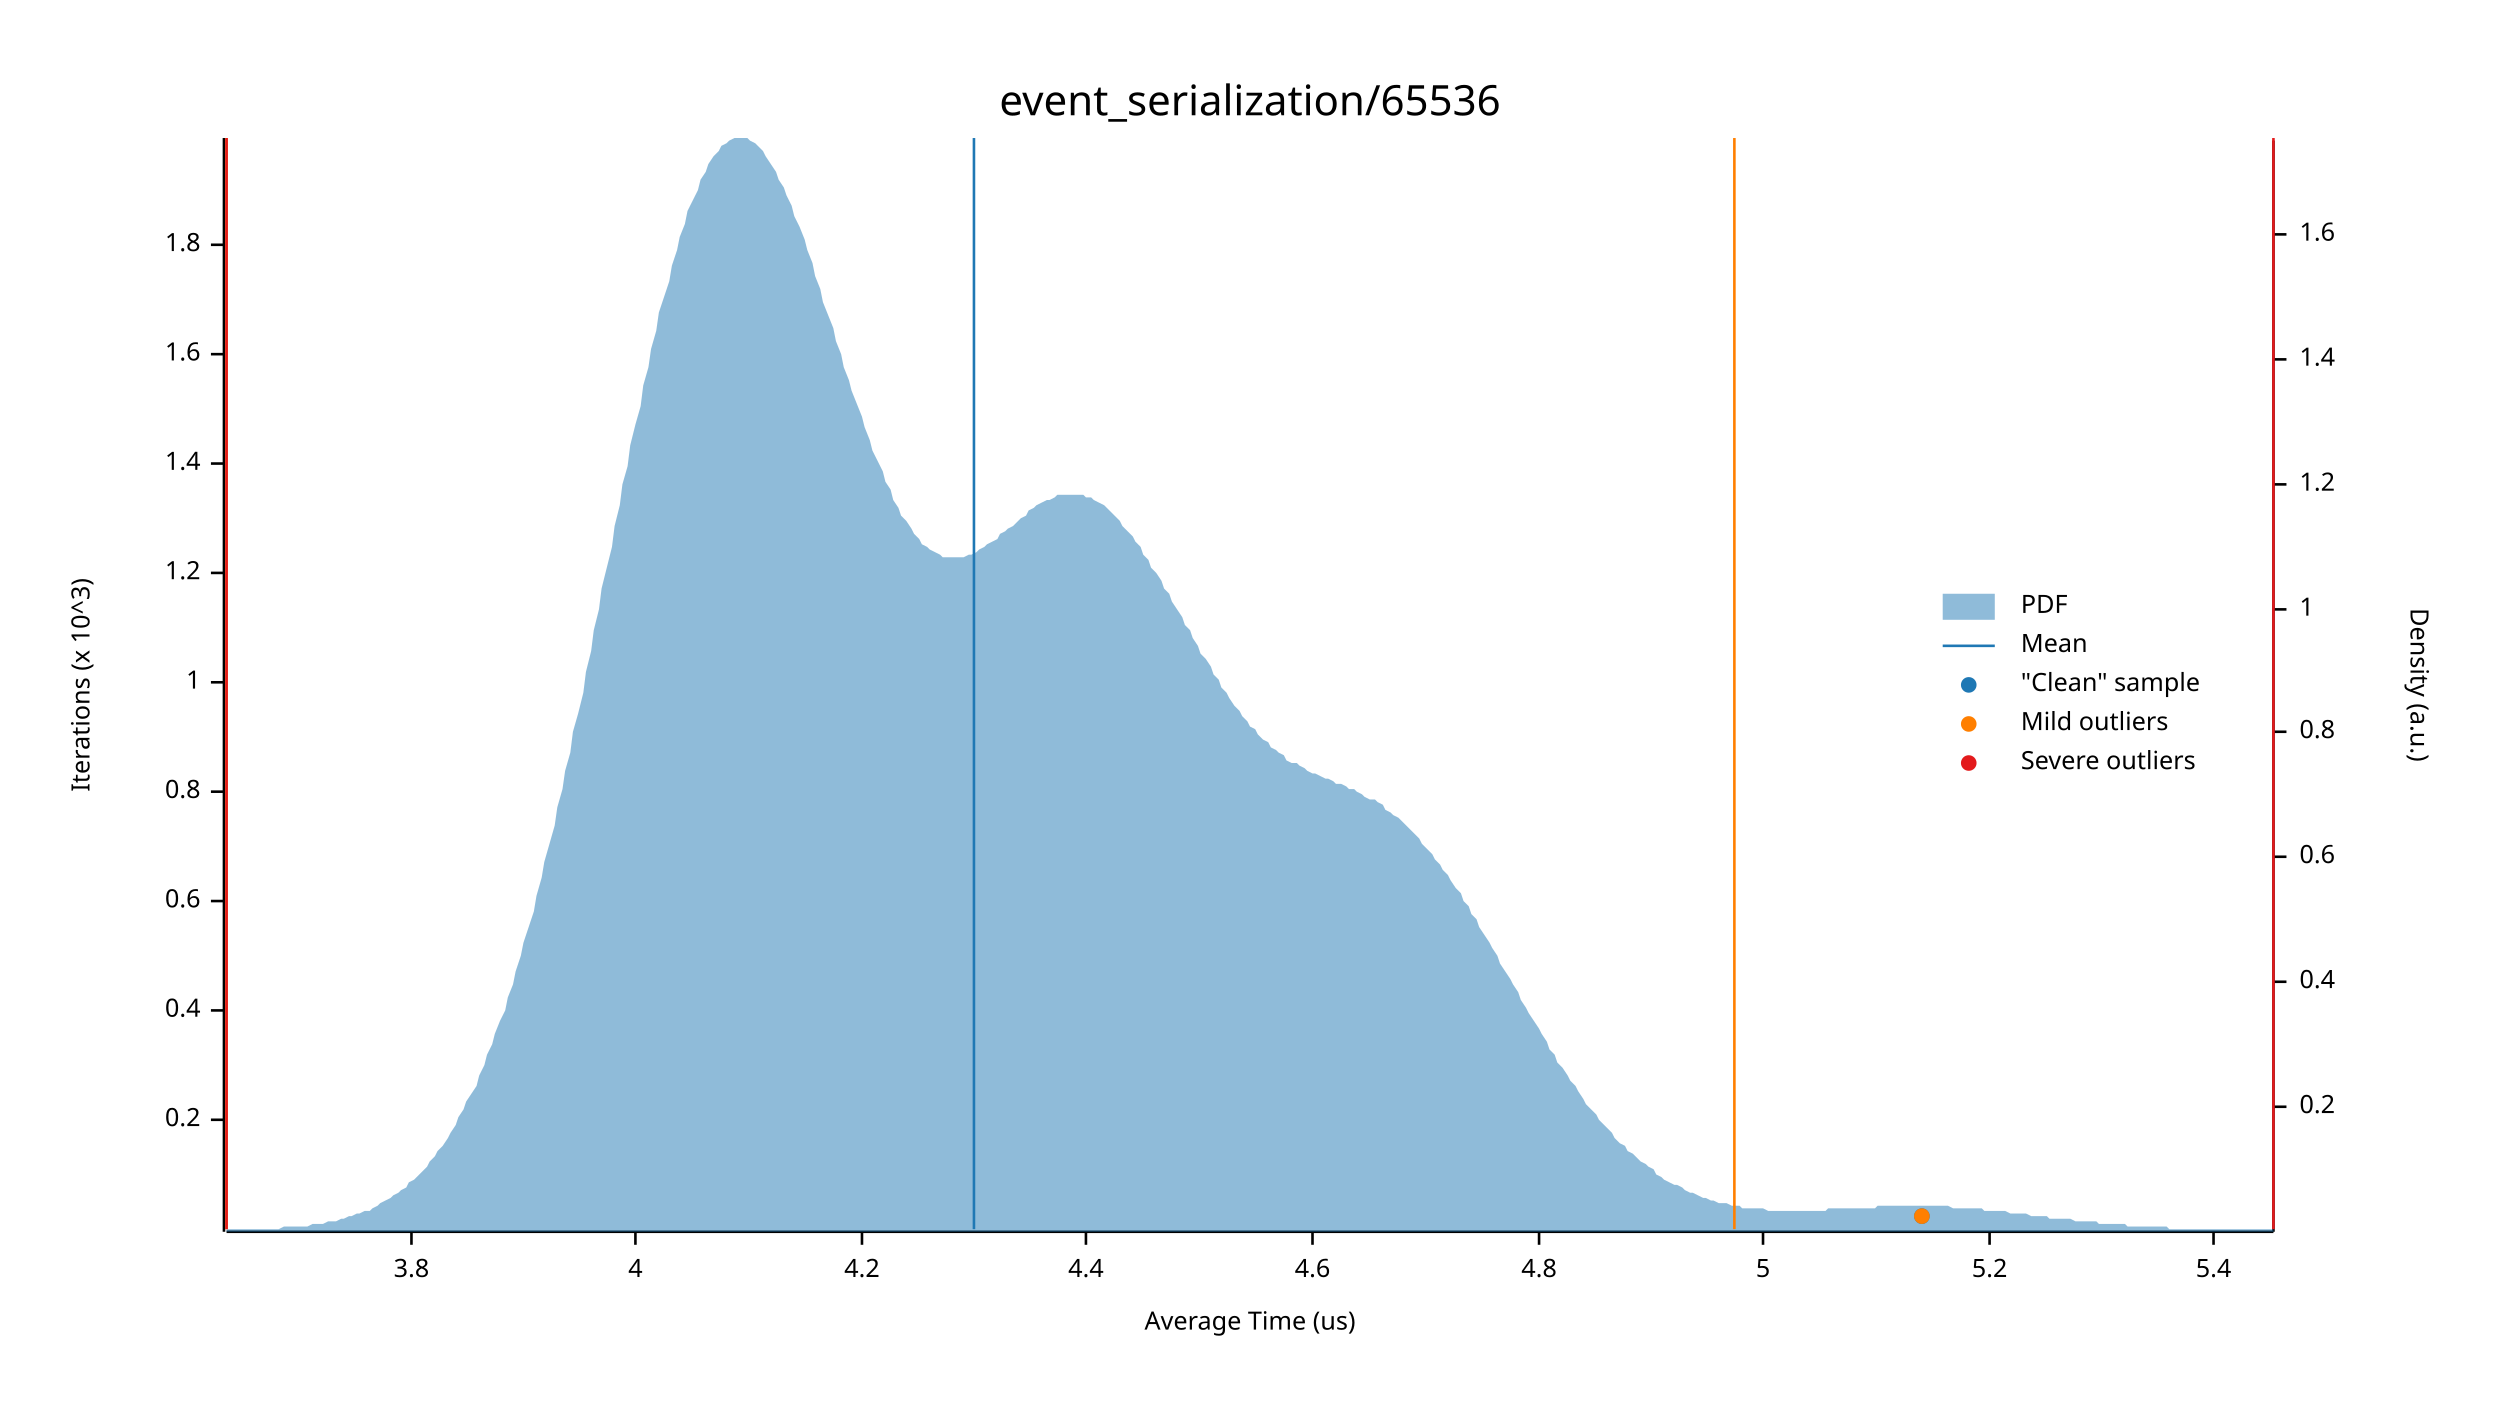
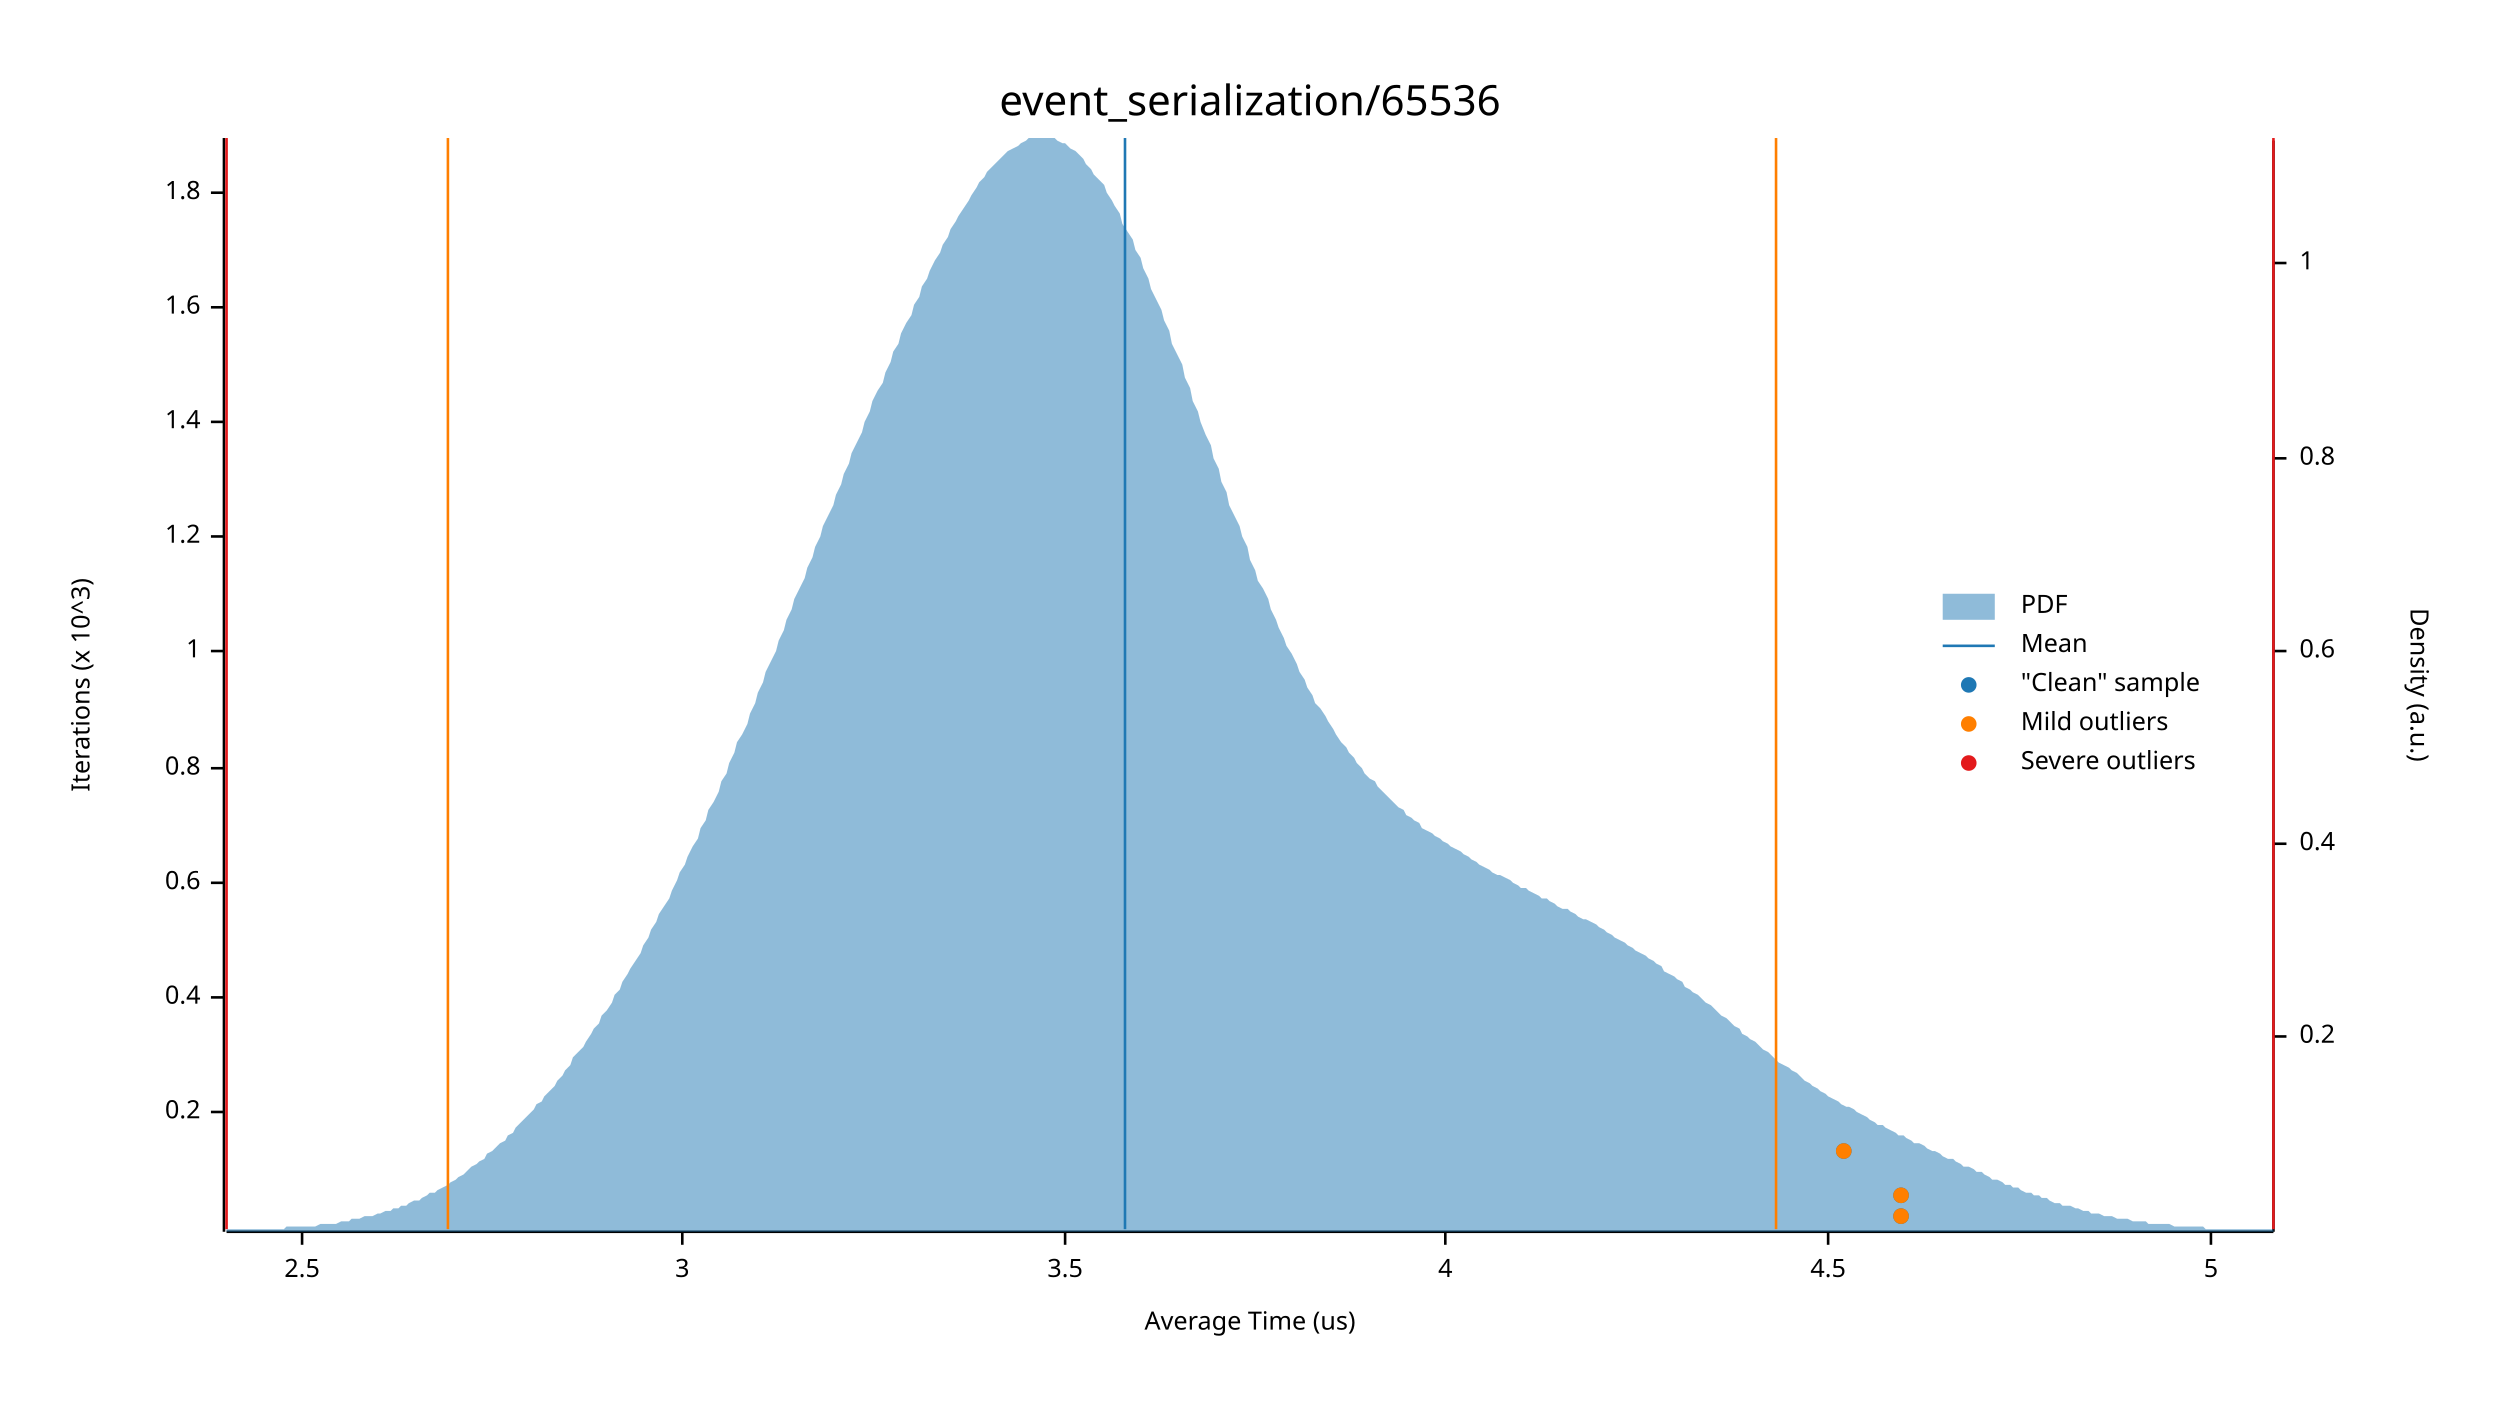
<svg xmlns="http://www.w3.org/2000/svg" width="960" height="540" viewBox="0 0 960 540">
  <text x="480" y="32" dy="0.76em" text-anchor="middle" font-family="sans-serif" font-size="16.129" opacity="1" fill="#000000">
event_serialization/65536
</text>
  <text x="27" y="263" dy="0.76em" text-anchor="middle" font-family="sans-serif" font-size="9.677" opacity="1" fill="#000000" transform="rotate(270, 27, 263)">
Iterations (x 10^3)
</text>
  <text x="480" y="513" dy="-0.5ex" text-anchor="middle" font-family="sans-serif" font-size="9.677" opacity="1" fill="#000000">
Average Time (us)
</text>
  <polyline fill="none" opacity="1" stroke="#000000" stroke-width="1" points="86,53 86,473 " />
-   <text x="77" y="430" dy="0.5ex" text-anchor="end" font-family="sans-serif" font-size="9.677" opacity="1" fill="#000000">
+   <text x="77" y="427" dy="0.5ex" text-anchor="end" font-family="sans-serif" font-size="9.677" opacity="1" fill="#000000">
0.2
</text>
-   <polyline fill="none" opacity="1" stroke="#000000" stroke-width="1" points="81,430 86,430 " />
-   <text x="77" y="388" dy="0.5ex" text-anchor="end" font-family="sans-serif" font-size="9.677" opacity="1" fill="#000000">
+   <polyline fill="none" opacity="1" stroke="#000000" stroke-width="1" points="81,427 86,427 " />
+   <text x="77" y="383" dy="0.5ex" text-anchor="end" font-family="sans-serif" font-size="9.677" opacity="1" fill="#000000">
0.4
</text>
-   <polyline fill="none" opacity="1" stroke="#000000" stroke-width="1" points="81,388 86,388 " />
-   <text x="77" y="346" dy="0.5ex" text-anchor="end" font-family="sans-serif" font-size="9.677" opacity="1" fill="#000000">
+   <polyline fill="none" opacity="1" stroke="#000000" stroke-width="1" points="81,383 86,383 " />
+   <text x="77" y="339" dy="0.5ex" text-anchor="end" font-family="sans-serif" font-size="9.677" opacity="1" fill="#000000">
0.6
</text>
-   <polyline fill="none" opacity="1" stroke="#000000" stroke-width="1" points="81,346 86,346 " />
-   <text x="77" y="304" dy="0.5ex" text-anchor="end" font-family="sans-serif" font-size="9.677" opacity="1" fill="#000000">
+   <polyline fill="none" opacity="1" stroke="#000000" stroke-width="1" points="81,339 86,339 " />
+   <text x="77" y="295" dy="0.5ex" text-anchor="end" font-family="sans-serif" font-size="9.677" opacity="1" fill="#000000">
0.8
</text>
-   <polyline fill="none" opacity="1" stroke="#000000" stroke-width="1" points="81,304 86,304 " />
-   <text x="77" y="262" dy="0.5ex" text-anchor="end" font-family="sans-serif" font-size="9.677" opacity="1" fill="#000000">
+   <polyline fill="none" opacity="1" stroke="#000000" stroke-width="1" points="81,295 86,295 " />
+   <text x="77" y="250" dy="0.5ex" text-anchor="end" font-family="sans-serif" font-size="9.677" opacity="1" fill="#000000">
1
</text>
-   <polyline fill="none" opacity="1" stroke="#000000" stroke-width="1" points="81,262 86,262 " />
-   <text x="77" y="220" dy="0.5ex" text-anchor="end" font-family="sans-serif" font-size="9.677" opacity="1" fill="#000000">
+   <polyline fill="none" opacity="1" stroke="#000000" stroke-width="1" points="81,250 86,250 " />
+   <text x="77" y="206" dy="0.5ex" text-anchor="end" font-family="sans-serif" font-size="9.677" opacity="1" fill="#000000">
1.2
</text>
-   <polyline fill="none" opacity="1" stroke="#000000" stroke-width="1" points="81,220 86,220 " />
-   <text x="77" y="178" dy="0.5ex" text-anchor="end" font-family="sans-serif" font-size="9.677" opacity="1" fill="#000000">
+   <polyline fill="none" opacity="1" stroke="#000000" stroke-width="1" points="81,206 86,206 " />
+   <text x="77" y="162" dy="0.5ex" text-anchor="end" font-family="sans-serif" font-size="9.677" opacity="1" fill="#000000">
1.4
</text>
-   <polyline fill="none" opacity="1" stroke="#000000" stroke-width="1" points="81,178 86,178 " />
-   <text x="77" y="136" dy="0.5ex" text-anchor="end" font-family="sans-serif" font-size="9.677" opacity="1" fill="#000000">
+   <polyline fill="none" opacity="1" stroke="#000000" stroke-width="1" points="81,162 86,162 " />
+   <text x="77" y="118" dy="0.5ex" text-anchor="end" font-family="sans-serif" font-size="9.677" opacity="1" fill="#000000">
1.6
</text>
-   <polyline fill="none" opacity="1" stroke="#000000" stroke-width="1" points="81,136 86,136 " />
-   <text x="77" y="94" dy="0.5ex" text-anchor="end" font-family="sans-serif" font-size="9.677" opacity="1" fill="#000000">
+   <polyline fill="none" opacity="1" stroke="#000000" stroke-width="1" points="81,118 86,118 " />
+   <text x="77" y="74" dy="0.5ex" text-anchor="end" font-family="sans-serif" font-size="9.677" opacity="1" fill="#000000">
1.8
</text>
-   <polyline fill="none" opacity="1" stroke="#000000" stroke-width="1" points="81,94 86,94 " />
+   <polyline fill="none" opacity="1" stroke="#000000" stroke-width="1" points="81,74 86,74 " />
  <polyline fill="none" opacity="1" stroke="#000000" stroke-width="1" points="87,473 873,473 " />
-   <text x="158" y="483" dy="0.76em" text-anchor="middle" font-family="sans-serif" font-size="9.677" opacity="1" fill="#000000">
- 3.8
+   <text x="116" y="483" dy="0.76em" text-anchor="middle" font-family="sans-serif" font-size="9.677" opacity="1" fill="#000000">
+ 2.5
</text>
-   <polyline fill="none" opacity="1" stroke="#000000" stroke-width="1" points="158,473 158,478 " />
-   <text x="244" y="483" dy="0.76em" text-anchor="middle" font-family="sans-serif" font-size="9.677" opacity="1" fill="#000000">
+   <polyline fill="none" opacity="1" stroke="#000000" stroke-width="1" points="116,473 116,478 " />
+   <text x="262" y="483" dy="0.76em" text-anchor="middle" font-family="sans-serif" font-size="9.677" opacity="1" fill="#000000">
+ 3
+ </text>
+   <polyline fill="none" opacity="1" stroke="#000000" stroke-width="1" points="262,473 262,478 " />
+   <text x="409" y="483" dy="0.76em" text-anchor="middle" font-family="sans-serif" font-size="9.677" opacity="1" fill="#000000">
+ 3.5
+ </text>
+   <polyline fill="none" opacity="1" stroke="#000000" stroke-width="1" points="409,473 409,478 " />
+   <text x="555" y="483" dy="0.76em" text-anchor="middle" font-family="sans-serif" font-size="9.677" opacity="1" fill="#000000">
4
</text>
-   <polyline fill="none" opacity="1" stroke="#000000" stroke-width="1" points="244,473 244,478 " />
-   <text x="331" y="483" dy="0.76em" text-anchor="middle" font-family="sans-serif" font-size="9.677" opacity="1" fill="#000000">
- 4.2
+   <polyline fill="none" opacity="1" stroke="#000000" stroke-width="1" points="555,473 555,478 " />
+   <text x="702" y="483" dy="0.76em" text-anchor="middle" font-family="sans-serif" font-size="9.677" opacity="1" fill="#000000">
+ 4.5
</text>
-   <polyline fill="none" opacity="1" stroke="#000000" stroke-width="1" points="331,473 331,478 " />
-   <text x="417" y="483" dy="0.76em" text-anchor="middle" font-family="sans-serif" font-size="9.677" opacity="1" fill="#000000">
- 4.4
- </text>
-   <polyline fill="none" opacity="1" stroke="#000000" stroke-width="1" points="417,473 417,478 " />
-   <text x="504" y="483" dy="0.76em" text-anchor="middle" font-family="sans-serif" font-size="9.677" opacity="1" fill="#000000">
- 4.6
- </text>
-   <polyline fill="none" opacity="1" stroke="#000000" stroke-width="1" points="504,473 504,478 " />
-   <text x="591" y="483" dy="0.76em" text-anchor="middle" font-family="sans-serif" font-size="9.677" opacity="1" fill="#000000">
- 4.8
- </text>
-   <polyline fill="none" opacity="1" stroke="#000000" stroke-width="1" points="591,473 591,478 " />
-   <text x="677" y="483" dy="0.76em" text-anchor="middle" font-family="sans-serif" font-size="9.677" opacity="1" fill="#000000">
+   <polyline fill="none" opacity="1" stroke="#000000" stroke-width="1" points="702,473 702,478 " />
+   <text x="849" y="483" dy="0.76em" text-anchor="middle" font-family="sans-serif" font-size="9.677" opacity="1" fill="#000000">
5
</text>
-   <polyline fill="none" opacity="1" stroke="#000000" stroke-width="1" points="677,473 677,478 " />
-   <text x="764" y="483" dy="0.76em" text-anchor="middle" font-family="sans-serif" font-size="9.677" opacity="1" fill="#000000">
- 5.2
- </text>
-   <polyline fill="none" opacity="1" stroke="#000000" stroke-width="1" points="764,473 764,478 " />
-   <text x="850" y="483" dy="0.76em" text-anchor="middle" font-family="sans-serif" font-size="9.677" opacity="1" fill="#000000">
- 5.4
- </text>
-   <polyline fill="none" opacity="1" stroke="#000000" stroke-width="1" points="850,473 850,478 " />
+   <polyline fill="none" opacity="1" stroke="#000000" stroke-width="1" points="849,473 849,478 " />
  <text x="933" y="263" dy="0.76em" text-anchor="middle" font-family="sans-serif" font-size="9.677" opacity="1" fill="#000000" transform="rotate(90, 933, 263)">
Density (a.u.)
</text>
  <polyline fill="none" opacity="1" stroke="#000000" stroke-width="1" points="873,54 873,473 " />
-   <text x="883" y="425" dy="0.5ex" text-anchor="start" font-family="sans-serif" font-size="9.677" opacity="1" fill="#000000">
+   <text x="883" y="398" dy="0.5ex" text-anchor="start" font-family="sans-serif" font-size="9.677" opacity="1" fill="#000000">
0.2
</text>
-   <polyline fill="none" opacity="1" stroke="#000000" stroke-width="1" points="873,425 878,425 " />
-   <text x="883" y="377" dy="0.5ex" text-anchor="start" font-family="sans-serif" font-size="9.677" opacity="1" fill="#000000">
+   <polyline fill="none" opacity="1" stroke="#000000" stroke-width="1" points="873,398 878,398 " />
+   <text x="883" y="324" dy="0.5ex" text-anchor="start" font-family="sans-serif" font-size="9.677" opacity="1" fill="#000000">
0.4
</text>
-   <polyline fill="none" opacity="1" stroke="#000000" stroke-width="1" points="873,377 878,377 " />
-   <text x="883" y="329" dy="0.5ex" text-anchor="start" font-family="sans-serif" font-size="9.677" opacity="1" fill="#000000">
+   <polyline fill="none" opacity="1" stroke="#000000" stroke-width="1" points="873,324 878,324 " />
+   <text x="883" y="250" dy="0.5ex" text-anchor="start" font-family="sans-serif" font-size="9.677" opacity="1" fill="#000000">
0.6
</text>
-   <polyline fill="none" opacity="1" stroke="#000000" stroke-width="1" points="873,329 878,329 " />
-   <text x="883" y="281" dy="0.5ex" text-anchor="start" font-family="sans-serif" font-size="9.677" opacity="1" fill="#000000">
+   <polyline fill="none" opacity="1" stroke="#000000" stroke-width="1" points="873,250 878,250 " />
+   <text x="883" y="176" dy="0.5ex" text-anchor="start" font-family="sans-serif" font-size="9.677" opacity="1" fill="#000000">
0.8
</text>
-   <polyline fill="none" opacity="1" stroke="#000000" stroke-width="1" points="873,281 878,281 " />
-   <text x="883" y="234" dy="0.5ex" text-anchor="start" font-family="sans-serif" font-size="9.677" opacity="1" fill="#000000">
+   <polyline fill="none" opacity="1" stroke="#000000" stroke-width="1" points="873,176 878,176 " />
+   <text x="883" y="101" dy="0.5ex" text-anchor="start" font-family="sans-serif" font-size="9.677" opacity="1" fill="#000000">
1
</text>
-   <polyline fill="none" opacity="1" stroke="#000000" stroke-width="1" points="873,234 878,234 " />
-   <text x="883" y="186" dy="0.5ex" text-anchor="start" font-family="sans-serif" font-size="9.677" opacity="1" fill="#000000">
- 1.2
- </text>
-   <polyline fill="none" opacity="1" stroke="#000000" stroke-width="1" points="873,186 878,186 " />
-   <text x="883" y="138" dy="0.5ex" text-anchor="start" font-family="sans-serif" font-size="9.677" opacity="1" fill="#000000">
- 1.4
- </text>
-   <polyline fill="none" opacity="1" stroke="#000000" stroke-width="1" points="873,138 878,138 " />
-   <text x="883" y="90" dy="0.5ex" text-anchor="start" font-family="sans-serif" font-size="9.677" opacity="1" fill="#000000">
- 1.6
- </text>
-   <polyline fill="none" opacity="1" stroke="#000000" stroke-width="1" points="873,90 878,90 " />
-   <polygon opacity="0.5" fill="#1F78B4" points="87,472 88,472 90,472 91,472 93,472 94,472 96,472 98,472 99,472 101,472 102,472 104,472 105,472 107,472 109,471 110,471 112,471 113,471 115,471 116,471 118,471 120,470 121,470 123,470 124,470 126,469 127,469 129,469 131,468 132,468 134,467 135,467 137,466 138,466 140,465 142,465 143,464 145,463 146,462 148,461 150,460 151,459 153,458 154,457 156,456 157,454 159,453 161,451 162,450 164,448 165,446 167,444 168,442 170,440 172,437 173,435 175,432 176,429 178,426 179,423 181,420 183,417 184,413 186,409 187,405 189,401 190,397 192,392 194,388 195,383 197,378 198,373 200,367 201,362 203,356 205,350 206,344 208,337 209,331 211,324 213,317 214,310 216,303 217,296 219,289 220,281 222,274 224,266 225,258 227,250 228,242 230,234 231,226 233,218 235,210 236,202 238,194 239,186 241,179 242,171 244,163 246,156 247,148 249,141 250,134 252,127 253,120 255,114 257,108 258,102 260,96 261,91 263,86 264,81 266,77 268,73 269,69 271,66 272,63 274,60 276,58 277,56 279,55 280,54 282,53 283,53 285,53 287,53 288,54 290,55 291,56 293,58 294,60 296,63 298,66 299,69 301,72 302,75 304,79 305,83 307,87 309,92 310,96 312,101 313,106 315,111 316,116 318,121 320,126 321,131 323,136 324,141 326,146 327,150 329,155 331,160 332,164 334,169 335,173 337,177 339,181 340,185 342,188 343,192 345,195 346,198 348,200 350,203 351,205 353,207 354,209 356,210 357,211 359,212 361,213 362,214 364,214 365,214 367,214 368,214 370,214 372,213 373,213 375,212 376,211 378,210 379,209 381,208 383,207 384,205 386,204 387,203 389,202 391,200 392,199 394,198 395,196 397,195 398,194 400,193 402,192 403,192 405,191 406,190 408,190 409,190 411,190 413,190 414,190 416,190 417,191 419,191 420,192 422,193 424,194 425,195 427,197 428,198 430,200 431,202 433,204 435,206 436,208 438,210 439,213 441,215 442,218 444,220 446,223 447,226 449,228 450,231 452,234 454,237 455,240 457,242 458,245 460,248 461,251 463,253 465,256 466,259 468,261 469,264 471,266 472,268 474,271 476,273 477,275 479,277 480,279 482,280 483,282 485,284 487,285 488,287 490,288 491,289 493,290 494,292 496,293 498,293 499,294 501,295 502,296 504,297 505,297 507,298 509,299 510,299 512,300 513,301 515,301 517,302 518,303 520,303 521,304 523,305 524,306 526,307 528,307 529,308 531,309 532,311 534,312 535,313 537,314 539,316 540,317 542,319 543,320 545,322 546,324 548,326 550,328 551,330 553,332 554,334 556,336 557,338 559,341 561,343 562,346 564,348 565,351 567,353 568,356 570,359 572,362 573,364 575,367 576,370 578,373 580,376 581,378 583,381 584,384 586,387 587,389 589,392 591,395 592,397 594,400 595,403 597,405 598,408 600,410 602,413 603,415 605,417 606,419 608,422 609,424 611,426 613,428 614,430 616,432 617,433 619,435 620,437 622,439 624,440 625,442 627,443 628,444 630,446 632,447 633,448 635,449 636,451 638,452 639,453 641,454 643,455 644,455 646,456 647,457 649,458 650,458 652,459 654,460 655,460 657,461 658,461 660,462 661,462 663,462 665,463 666,463 668,463 669,464 671,464 672,464 674,464 676,464 677,464 679,465 680,465 682,465 683,465 685,465 687,465 688,465 690,465 691,465 693,465 695,465 696,465 698,465 699,465 701,465 702,464 704,464 706,464 707,464 709,464 710,464 712,464 713,464 715,464 717,464 718,464 720,464 721,463 723,463 724,463 726,463 728,463 729,463 731,463 732,463 734,463 735,463 737,463 739,463 740,463 742,463 743,463 745,463 746,463 748,463 750,464 751,464 753,464 754,464 756,464 758,464 759,464 761,464 762,465 764,465 765,465 767,465 769,465 770,465 772,466 773,466 775,466 776,466 778,466 780,467 781,467 783,467 784,467 786,467 787,468 789,468 791,468 792,468 794,468 795,468 797,469 798,469 800,469 802,469 803,469 805,469 806,470 808,470 809,470 811,470 813,470 814,470 816,470 817,471 819,471 821,471 822,471 824,471 825,471 827,471 828,471 830,471 832,471 833,472 835,472 836,472 838,472 839,472 841,472 843,472 844,472 846,472 847,472 849,472 850,472 852,472 854,472 855,472 857,472 858,472 860,472 861,472 863,472 865,472 866,472 868,472 869,472 871,472 873,472 873,473 87,473 " />
-   <polyline fill="none" opacity="1" stroke="#1F78B4" stroke-width="1" points="374,472 374,53 " />
-   <polyline fill="none" opacity="1" stroke="#FF7F00" stroke-width="1" points="87,472 87,53 " />
-   <polyline fill="none" opacity="1" stroke="#FF7F00" stroke-width="1" points="666,472 666,53 " />
+   <polyline fill="none" opacity="1" stroke="#000000" stroke-width="1" points="873,101 878,101 " />
+   <polygon opacity="0.5" fill="#1F78B4" points="87,472 88,472 90,472 91,472 93,472 94,472 96,472 98,472 99,472 101,472 102,472 104,472 105,472 107,472 109,472 110,471 112,471 113,471 115,471 116,471 118,471 120,471 121,471 123,470 124,470 126,470 127,470 129,470 131,469 132,469 134,469 135,468 137,468 138,468 140,467 142,467 143,467 145,466 146,466 148,465 150,465 151,464 153,464 154,463 156,463 157,462 159,461 161,461 162,460 164,459 165,458 167,458 168,457 170,456 172,455 173,454 175,453 176,452 178,451 179,450 181,448 183,447 184,446 186,445 187,443 189,442 190,441 192,439 194,438 195,436 197,435 198,433 200,431 201,430 203,428 205,426 206,424 208,423 209,421 211,419 213,417 214,415 216,413 217,411 219,409 220,406 222,404 224,402 225,400 227,397 228,395 230,393 231,390 233,388 235,385 236,382 238,380 239,377 241,374 242,372 244,369 246,366 247,363 249,360 250,357 252,354 253,351 255,348 257,345 258,342 260,338 261,335 263,332 264,329 266,325 268,322 269,318 271,315 272,311 274,308 276,304 277,300 279,297 280,293 282,289 283,285 285,282 287,278 288,274 290,270 291,266 293,262 294,258 296,254 298,250 299,246 301,242 302,238 304,234 305,230 307,226 309,222 310,218 312,214 313,210 315,206 316,202 318,198 320,194 321,190 323,186 324,182 326,178 327,174 329,170 331,166 332,162 334,158 335,154 337,150 339,147 340,143 342,139 343,135 345,132 346,128 348,124 350,121 351,117 353,114 354,110 356,107 357,104 359,100 361,97 362,94 364,91 365,88 367,85 368,83 370,80 372,77 373,75 375,72 376,70 378,68 379,66 381,64 383,62 384,61 386,59 387,58 389,57 391,56 392,55 394,54 395,53 397,53 398,53 400,53 402,53 403,53 405,53 406,54 408,55 409,55 411,57 413,58 414,59 416,61 417,63 419,65 420,67 422,69 424,71 425,74 427,77 428,79 430,82 431,86 433,89 435,92 436,96 438,99 439,103 441,107 442,111 444,115 446,119 447,123 449,127 450,132 452,136 454,140 455,145 457,149 458,154 460,158 461,162 463,167 465,171 466,176 468,180 469,185 471,189 472,194 474,198 476,202 477,206 479,210 480,215 482,219 483,223 485,226 487,230 488,234 490,238 491,241 493,245 494,248 496,251 498,255 499,258 501,261 502,264 504,267 505,270 507,272 509,275 510,277 512,280 513,282 515,285 517,287 518,289 520,291 521,293 523,295 524,297 526,299 528,300 529,302 531,304 532,305 534,307 535,308 537,310 539,311 540,313 542,314 543,315 545,316 546,318 548,319 550,320 551,321 553,322 554,323 556,324 557,325 559,326 561,327 562,328 564,329 565,330 567,331 568,332 570,333 572,334 573,335 575,336 576,336 578,337 580,338 581,339 583,340 584,341 586,341 587,342 589,343 591,344 592,345 594,345 595,346 597,347 598,348 600,349 602,349 603,350 605,351 606,352 608,353 609,353 611,354 613,355 614,356 616,357 617,358 619,359 620,360 622,361 624,362 625,363 627,364 628,365 630,366 632,367 633,368 635,369 636,370 638,371 639,373 641,374 643,375 644,376 646,377 647,379 649,380 650,381 652,382 654,384 655,385 657,386 658,387 660,389 661,390 663,391 665,393 666,394 668,395 669,397 671,398 672,399 674,400 676,402 677,403 679,404 680,405 682,407 683,408 685,409 687,410 688,411 690,412 691,413 693,415 695,416 696,417 698,418 699,419 701,420 702,421 704,422 706,423 707,424 709,425 710,425 712,426 713,427 715,428 717,429 718,430 720,431 721,432 723,432 724,433 726,434 728,435 729,436 731,436 732,437 734,438 735,439 737,439 739,440 740,441 742,442 743,442 745,443 746,444 748,445 750,445 751,446 753,447 754,448 756,448 758,449 759,450 761,450 762,451 764,452 765,453 767,453 769,454 770,455 772,455 773,456 775,456 776,457 778,458 780,458 781,459 783,459 784,460 786,460 787,461 789,462 791,462 792,463 794,463 795,463 797,464 798,464 800,465 802,465 803,466 805,466 806,466 808,467 809,467 811,467 813,468 814,468 816,468 817,468 819,469 821,469 822,469 824,469 825,470 827,470 828,470 830,470 832,470 833,470 835,471 836,471 838,471 839,471 841,471 843,471 844,471 846,471 847,472 849,472 850,472 852,472 854,472 855,472 857,472 858,472 860,472 861,472 863,472 865,472 866,472 868,472 869,472 871,472 873,472 873,473 87,473 " />
+   <polyline fill="none" opacity="1" stroke="#1F78B4" stroke-width="1" points="432,472 432,53 " />
+   <polyline fill="none" opacity="1" stroke="#FF7F00" stroke-width="1" points="172,472 172,53 " />
+   <polyline fill="none" opacity="1" stroke="#FF7F00" stroke-width="1" points="682,472 682,53 " />
  <polyline fill="none" opacity="1" stroke="#E31A1C" stroke-width="1" points="87,472 87,53 " />
  <polyline fill="none" opacity="1" stroke="#E31A1C" stroke-width="1" points="873,472 873,53 " />
-   <circle cx="738" cy="467" r="3" opacity="1" fill="#1F78B4" stroke="none" stroke-width="1" />
-   <circle cx="738" cy="467" r="3" opacity="1" fill="#FF7F00" stroke="none" stroke-width="1" />
+   <circle cx="730" cy="467" r="3" opacity="1" fill="#1F78B4" stroke="none" stroke-width="1" />
+   <circle cx="730" cy="459" r="3" opacity="1" fill="#1F78B4" stroke="none" stroke-width="1" />
+   <circle cx="708" cy="442" r="3" opacity="1" fill="#1F78B4" stroke="none" stroke-width="1" />
+   <circle cx="730" cy="467" r="3" opacity="1" fill="#FF7F00" stroke="none" stroke-width="1" />
+   <circle cx="730" cy="459" r="3" opacity="1" fill="#FF7F00" stroke="none" stroke-width="1" />
+   <circle cx="708" cy="442" r="3" opacity="1" fill="#FF7F00" stroke="none" stroke-width="1" />
  <text x="776" y="228" dy="0.76em" text-anchor="start" font-family="sans-serif" font-size="9.677" opacity="1" fill="#000000">
PDF
</text>
  <text x="776" y="243" dy="0.76em" text-anchor="start" font-family="sans-serif" font-size="9.677" opacity="1" fill="#000000">
Mean
</text>
  <text x="776" y="258" dy="0.76em" text-anchor="start" font-family="sans-serif" font-size="9.677" opacity="1" fill="#000000">
"Clean" sample
</text>
  <text x="776" y="273" dy="0.76em" text-anchor="start" font-family="sans-serif" font-size="9.677" opacity="1" fill="#000000">
Mild outliers
</text>
  <text x="776" y="288" dy="0.76em" text-anchor="start" font-family="sans-serif" font-size="9.677" opacity="1" fill="#000000">
Severe outliers
</text>
  <rect x="746" y="228" width="20" height="10" opacity="0.5" fill="#1F78B4" stroke="none" />
  <polyline fill="none" opacity="1" stroke="#1F78B4" stroke-width="1" points="746,248 766,248 " />
  <circle cx="756" cy="263" r="3" opacity="1" fill="#1F78B4" stroke="none" stroke-width="1" />
  <circle cx="756" cy="278" r="3" opacity="1" fill="#FF7F00" stroke="none" stroke-width="1" />
  <circle cx="756" cy="293" r="3" opacity="1" fill="#E31A1C" stroke="none" stroke-width="1" />
</svg>
